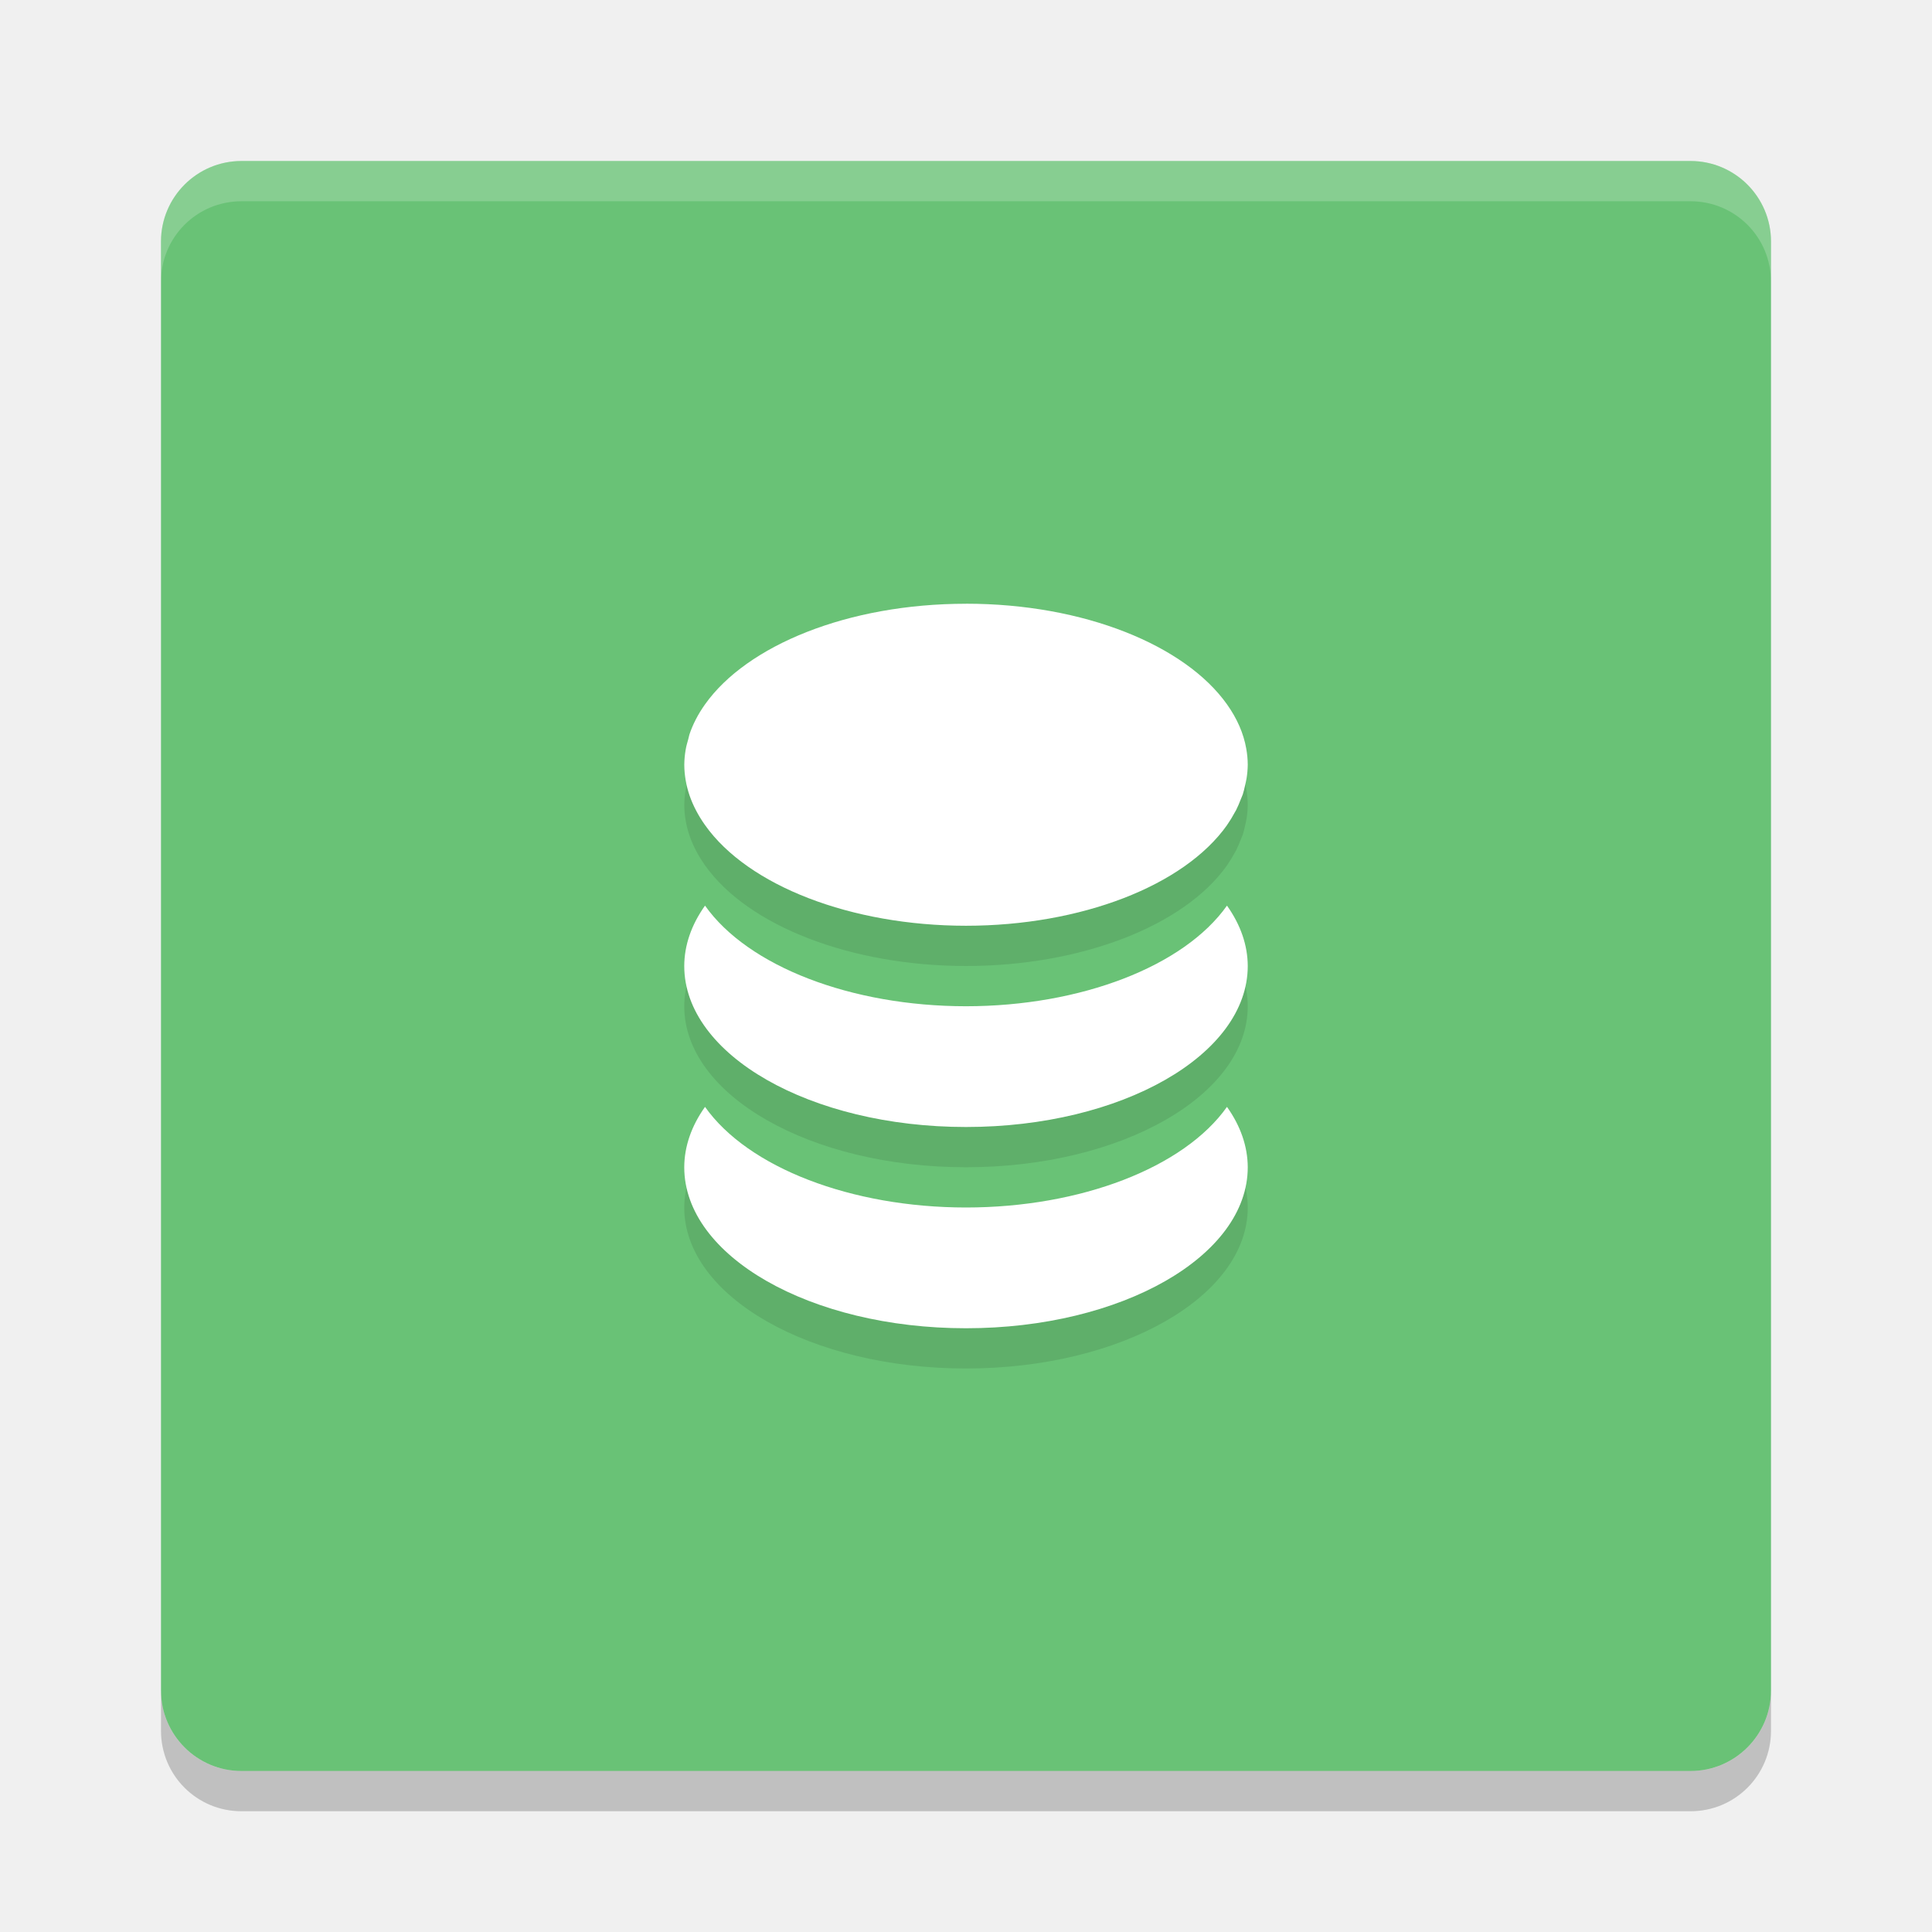
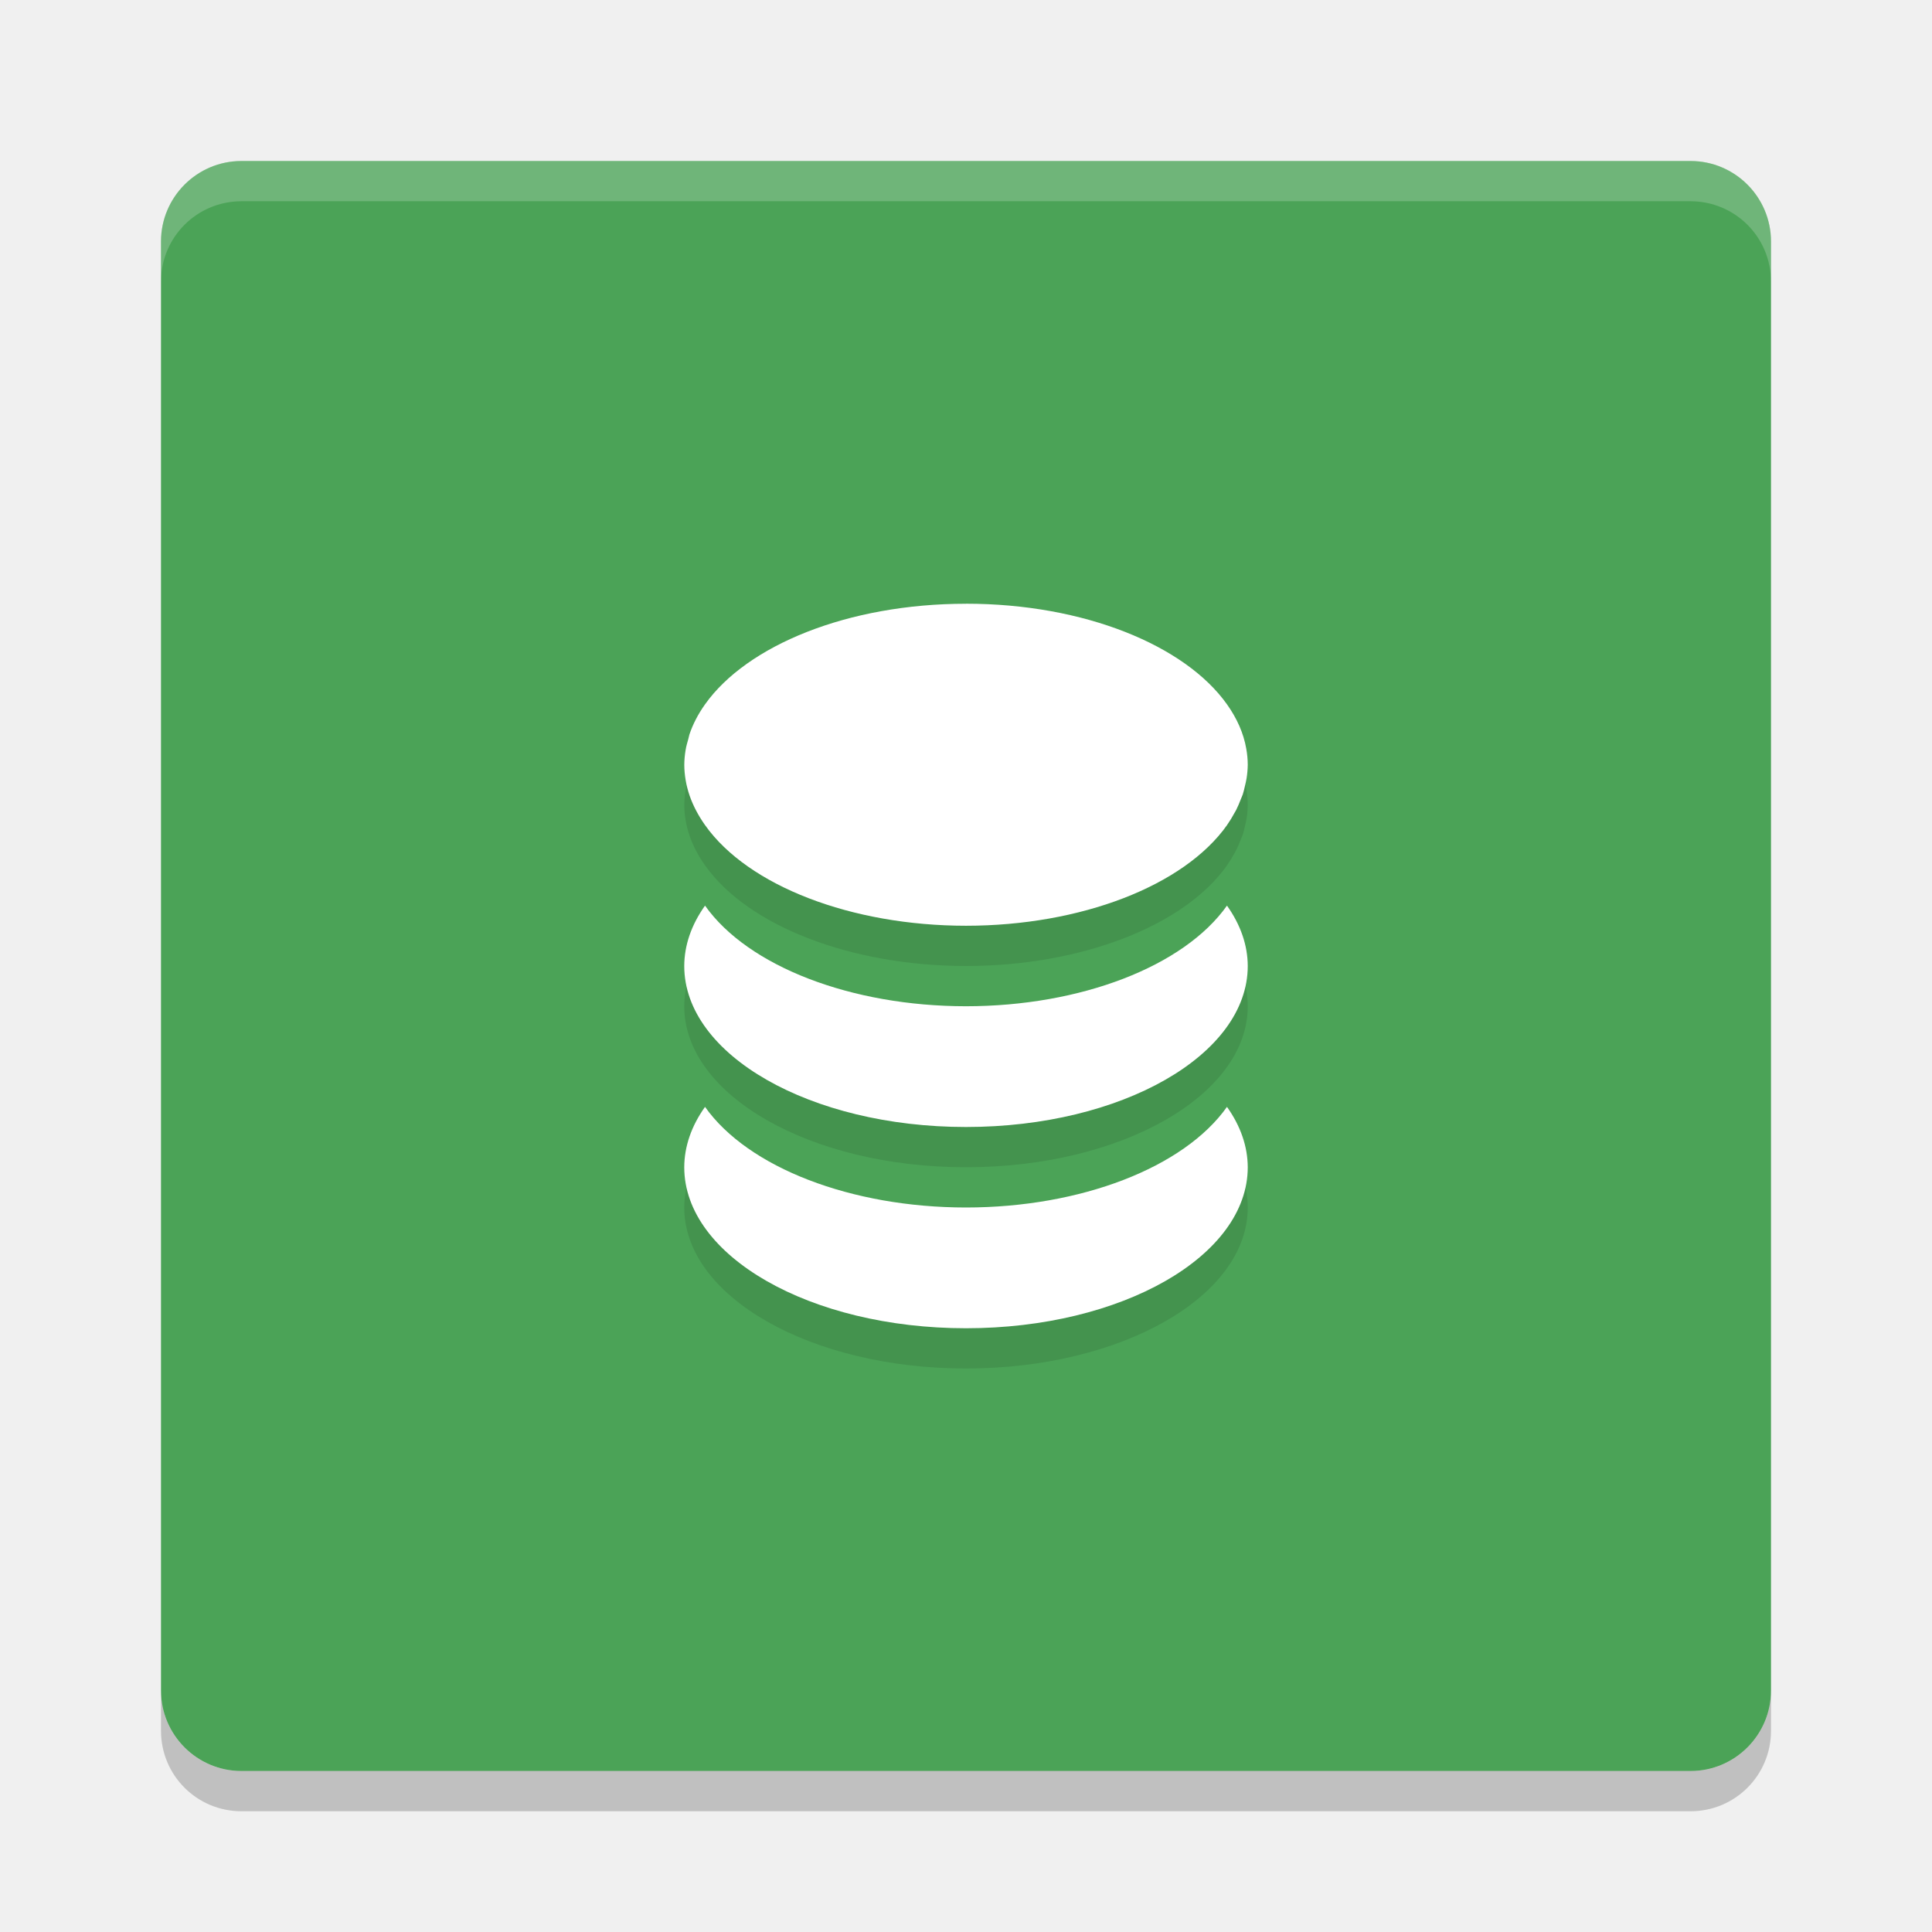
<svg xmlns="http://www.w3.org/2000/svg" width="48" height="48" version="1">
-   <rect fill="#69c276" width="40" height="40" x="-44" y="-44" rx="2" ry="2" transform="matrix(0,-1,-1,0,0,0)" />
+   <rect fill="#4ba357" width="40" height="40" x="-44" y="-44" rx="2" ry="2" transform="matrix(0,-1,-1,0,0,0)" />
  <path fill="#fff" opacity=".2" d="m6 4c-1.108 0-2 0.892-2 2v1c0-1.108 0.892-2 2-2h36c1.108 0 2 0.892 2 2v-1c0-1.108-0.892-2-2-2h-36z" />
  <path opacity=".2" d="m6 45c-1.108 0-2-0.892-2-2v-1c0 1.108 0.892 2 2 2h36c1.108 0 2-0.892 2-2v1c0 1.108-0.892 2-2 2h-36z" />
  <path opacity=".1" d="m24 16c-2.936 0-5.445 1.035-6.484 2.5-0.087 0.123-0.165 0.248-0.23 0.377-0.063 0.122-0.116 0.246-0.158 0.373a7 4 0 0 0 -0.029 0.117c-0.024 0.086-0.05 0.172-0.064 0.26a7 4 0 0 0 -0.034 0.373c0 0.13 0.013 0.26 0.035 0.389a7 4 0 0 0 0.096 0.375 7 4 0 0 0 0.162 0.373 7 4 0 0 0 0.223 0.363 7 4 0 0 0 6.484 2.5 7 4 0 0 0 6.484 -2.5 7 4 0 0 0 0.002 -0.004 7 4 0 0 0 0.189 -0.309c0.011-0.02 0.025-0.04 0.035-0.061a7 4 0 0 0 0.115 -0.266c0.016-0.042 0.037-0.083 0.051-0.125a7 4 0 0 0 0.057 -0.223c0.013-0.059 0.028-0.117 0.037-0.176a7 4 0 0 0 0.029 -0.337 7 4 0 0 0 -0.037 -0.398c-0.067-0.387-0.233-0.756-0.479-1.102-1.039-1.465-3.548-2.5-6.484-2.5zm-6.484 7.5a7 4 0 0 0 -0.516 1.5 7 4 0 0 0 7 4 7 4 0 0 0 7 -4 7 4 0 0 0 -0.516 -1.5 7 4 0 0 1 -6.484 2.5 7 4 0 0 1 -6.484 -2.5zm0 5a7 4 0 0 0 -0.516 1.5 7 4 0 0 0 7 4 7 4 0 0 0 7 -4 7 4 0 0 0 -0.516 -1.5 7 4 0 0 1 -6.484 2.5 7 4 0 0 1 -6.484 -2.5z" />
  <path fill="#ffffff" d="m24 15c-2.936 0-5.445 1.035-6.484 2.5-0.087 0.123-0.165 0.248-0.23 0.377-0.063 0.122-0.116 0.246-0.158 0.373a7 4 0 0 0 -0.029 0.117c-0.024 0.086-0.05 0.172-0.064 0.26a7 4 0 0 0 -0.034 0.373c0 0.13 0.013 0.26 0.035 0.389a7 4 0 0 0 0.096 0.375 7 4 0 0 0 0.162 0.373 7 4 0 0 0 0.223 0.363 7 4 0 0 0 6.484 2.5 7 4 0 0 0 6.484 -2.5 7 4 0 0 0 0.002 -0.004 7 4 0 0 0 0.189 -0.309c0.011-0.02 0.025-0.04 0.035-0.061a7 4 0 0 0 0.115 -0.266c0.016-0.042 0.037-0.083 0.051-0.125a7 4 0 0 0 0.057 -0.223c0.013-0.059 0.028-0.117 0.037-0.176a7 4 0 0 0 0.029 -0.337 7 4 0 0 0 -0.037 -0.398c-0.067-0.387-0.233-0.756-0.479-1.102-1.039-1.465-3.548-2.5-6.484-2.5zm-6.484 7.5a7 4 0 0 0 -0.516 1.5 7 4 0 0 0 7 4 7 4 0 0 0 7 -4 7 4 0 0 0 -0.516 -1.5 7 4 0 0 1 -6.484 2.5 7 4 0 0 1 -6.484 -2.5zm0 5a7 4 0 0 0 -0.516 1.5 7 4 0 0 0 7 4 7 4 0 0 0 7 -4 7 4 0 0 0 -0.516 -1.5 7 4 0 0 1 -6.484 2.5 7 4 0 0 1 -6.484 -2.5z" />
</svg>
